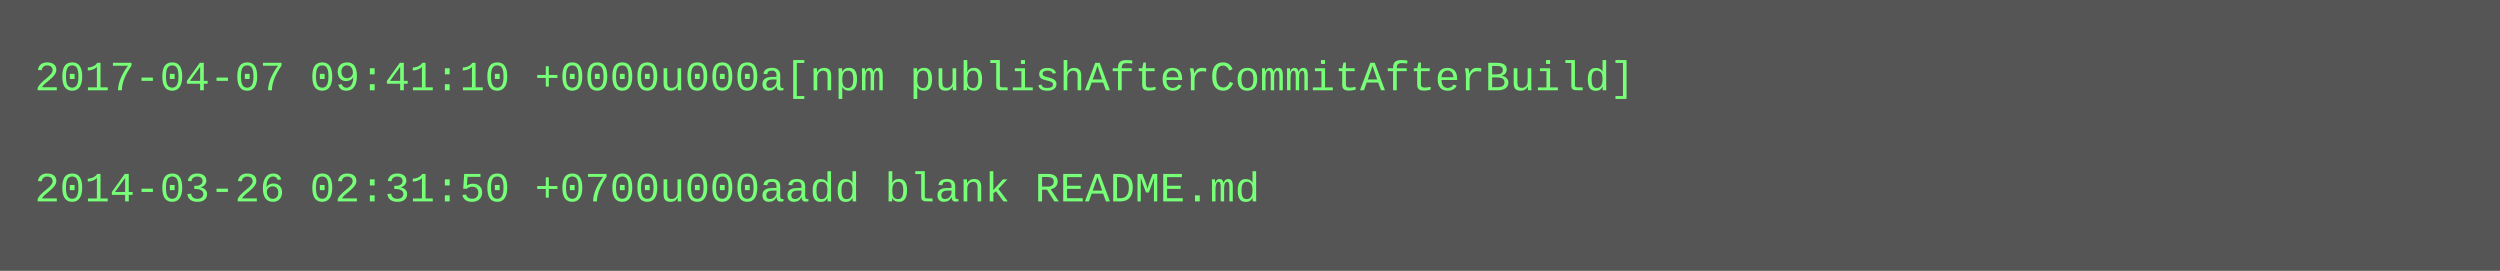
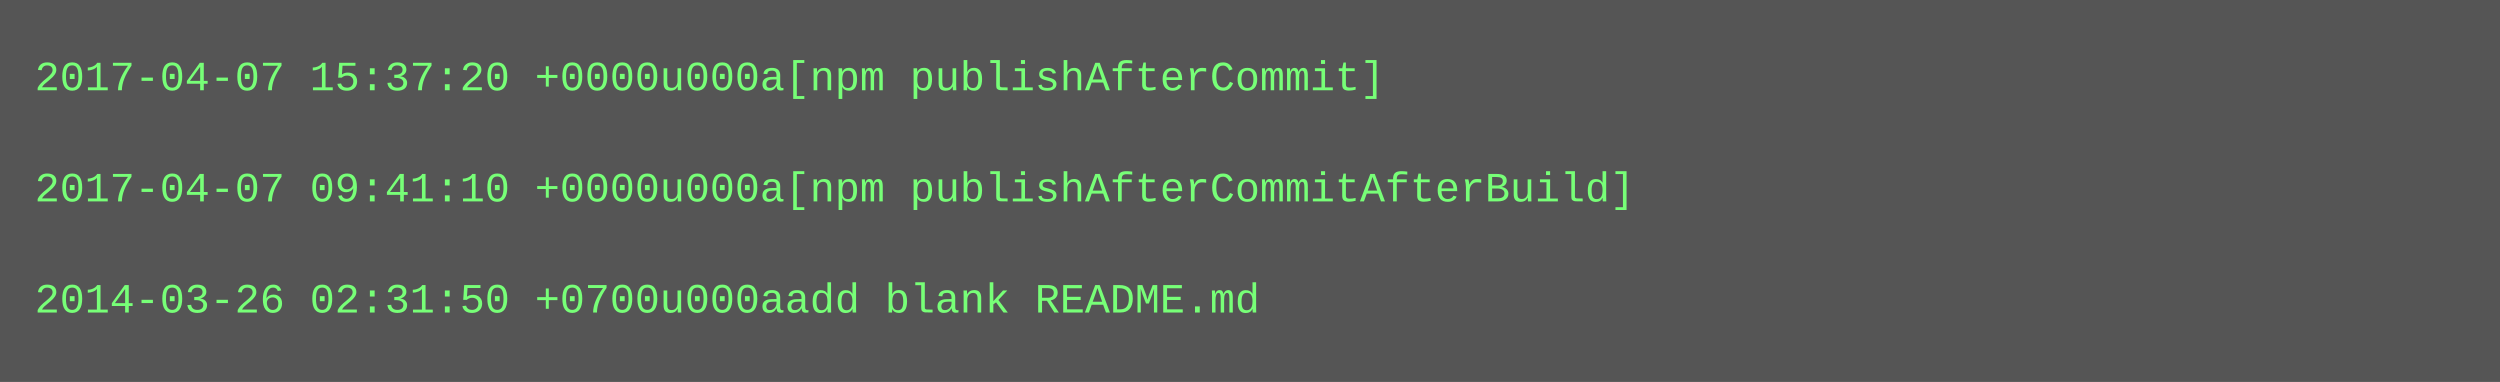
- <svg xmlns="http://www.w3.org/2000/svg" height="78" width="720">
-   <rect height="78" fill="#555" width="720" />
+ <svg xmlns="http://www.w3.org/2000/svg" height="110" width="720">
+   <rect height="110" fill="#555" width="720" />
  <text fill="#7f7" font-family="Courier New" font-size="12" xml:space="preserve">
-     <tspan x="10" y="26">2017-04-07 09:41:10 +0000u000a[npm publishAfterCommitAfterBuild]</tspan>
+     <tspan x="10" y="26">2017-04-07 15:37:20 +0000u000a[npm publishAfterCommit]</tspan>
    <tspan x="10" y="42" />
-     <tspan x="10" y="58">2014-03-26 02:31:50 +0700u000aadd blank README.md</tspan>
+     <tspan x="10" y="58">2017-04-07 09:41:10 +0000u000a[npm publishAfterCommitAfterBuild]</tspan>
+     <tspan x="10" y="74" />
+     <tspan x="10" y="90">2014-03-26 02:31:50 +0700u000aadd blank README.md</tspan>
  </text>
</svg>
